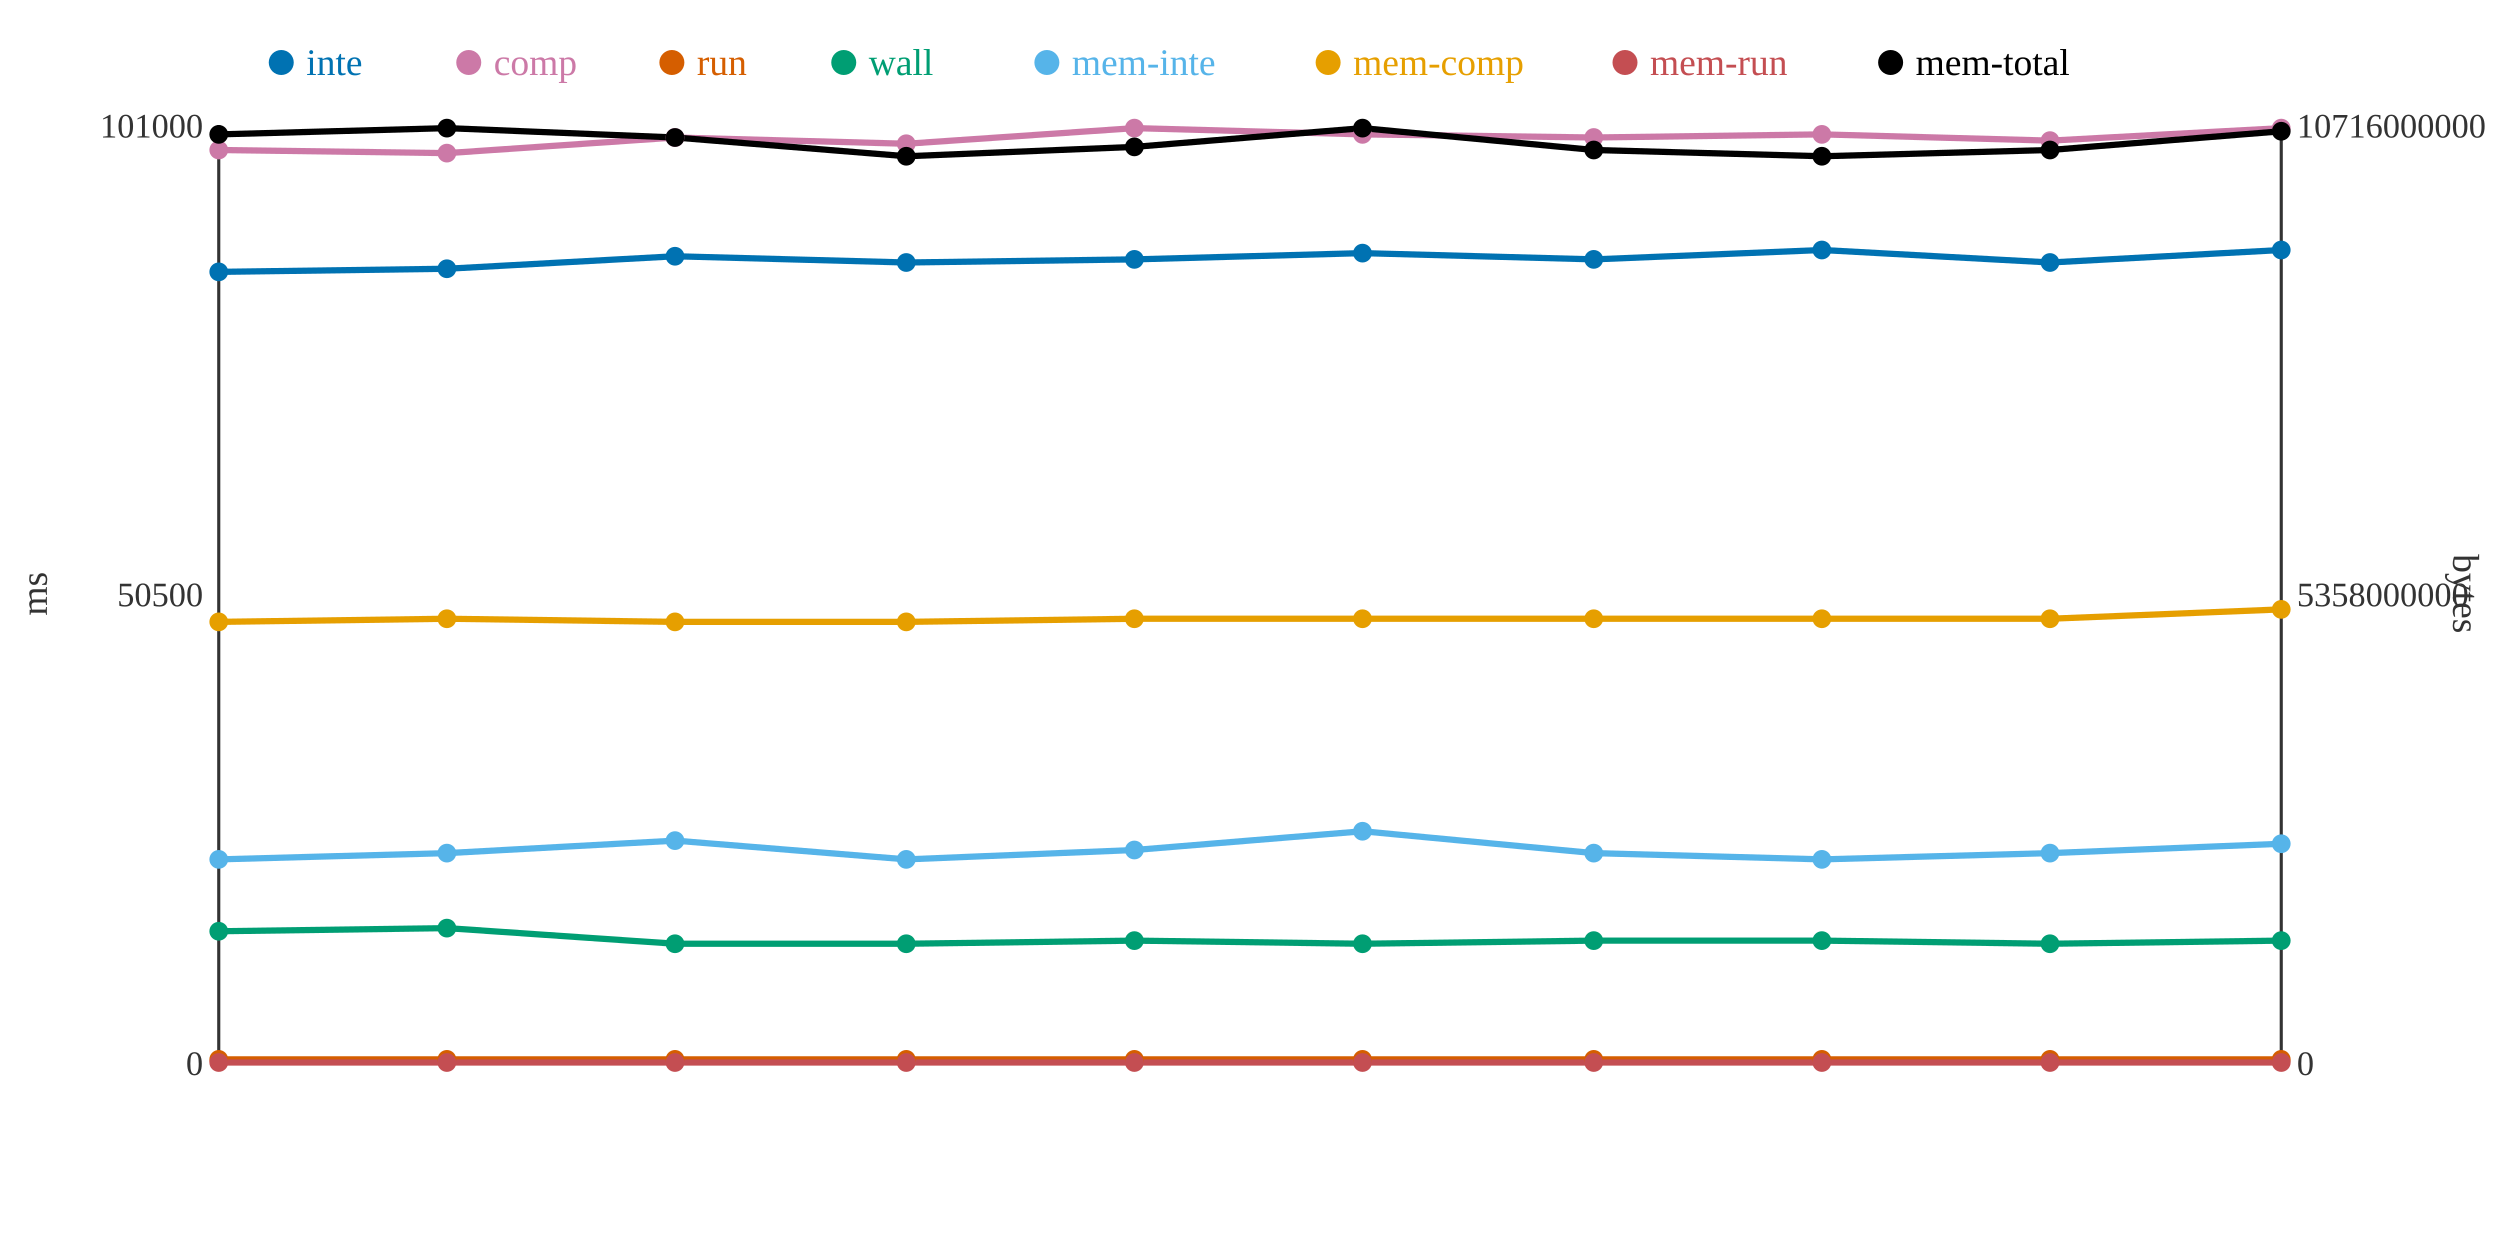
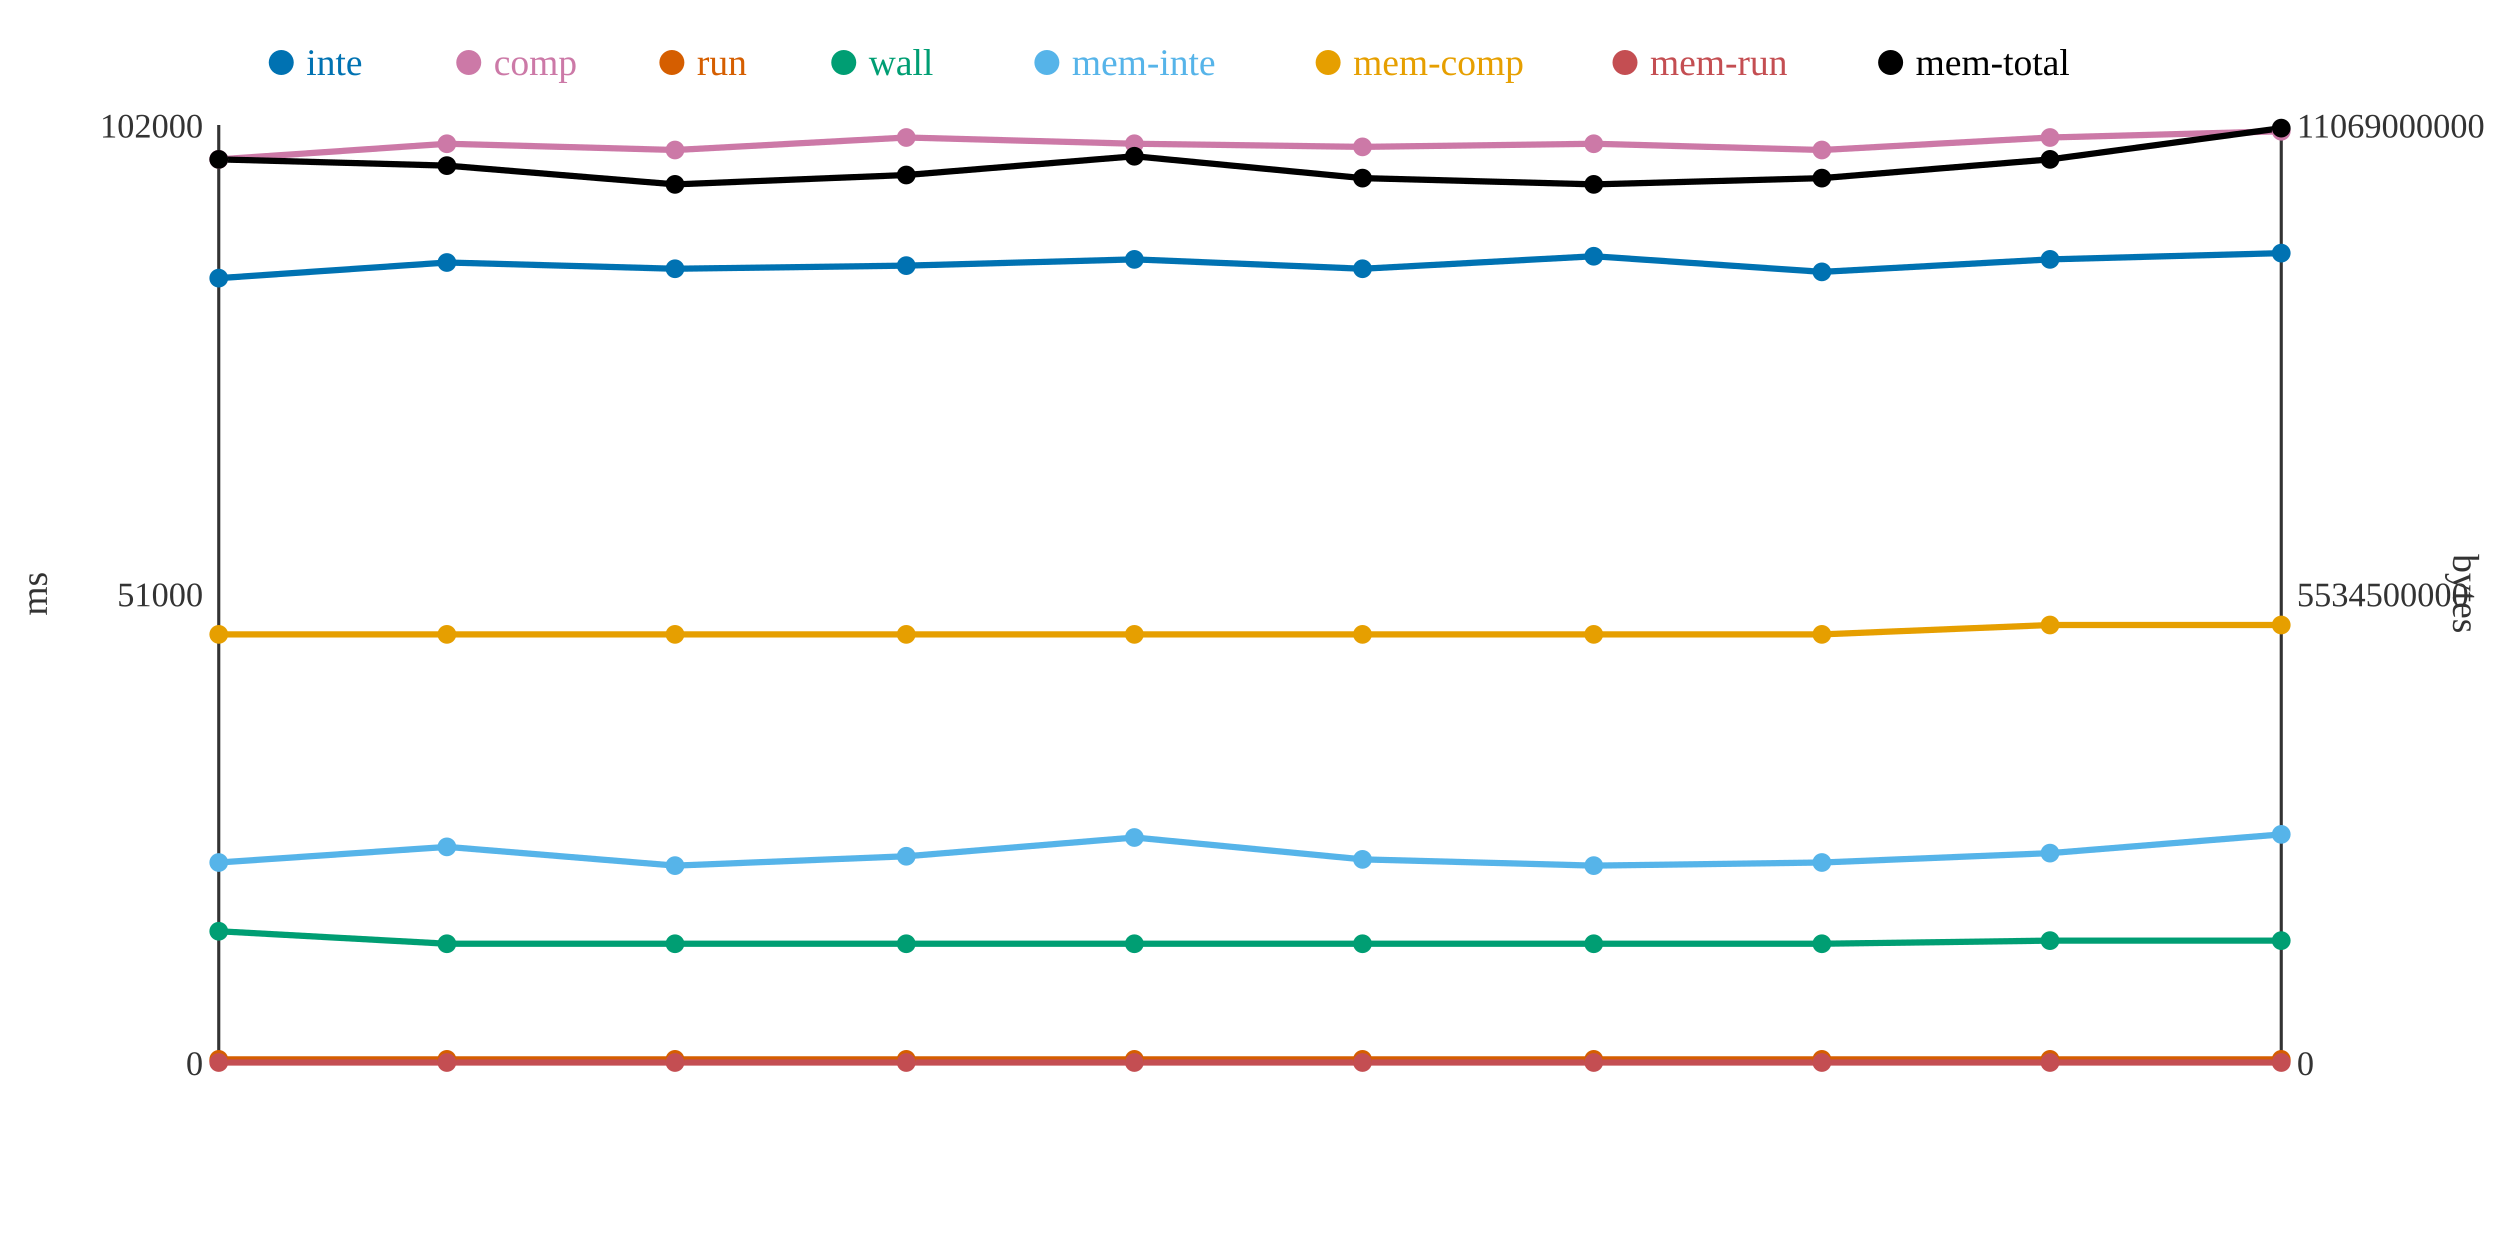
<svg xmlns="http://www.w3.org/2000/svg" width="800" height="400">
  <rect width="800" height="400" fill="white" />
  <line x1="70" y1="40" x2="70" y2="340" stroke="#333" stroke-width="1" />
  <line x1="70" y1="340" x2="730" y2="340" stroke="#333" stroke-width="1" />
  <line x1="730" y1="40" x2="730" y2="340" stroke="#333" stroke-width="1" />
  <text x="65" y="344" text-anchor="end" font-size="11" fill="#333">0</text>
-   <text x="65" y="194" text-anchor="end" font-size="11" fill="#333">50500</text>
-   <text x="65" y="44" text-anchor="end" font-size="11" fill="#333">101000</text>
+   <text x="65" y="194" text-anchor="end" font-size="11" fill="#333">51000</text>
+   <text x="65" y="44" text-anchor="end" font-size="11" fill="#333">102000</text>
  <text x="15" y="190" text-anchor="middle" font-size="12" fill="#333" transform="rotate(-90 15 190)">ms</text>
  <text x="735" y="344" text-anchor="start" font-size="11" fill="#333">0</text>
-   <text x="735" y="194" text-anchor="start" font-size="11" fill="#333">5358000000</text>
-   <text x="735" y="44" text-anchor="start" font-size="11" fill="#333">10716000000</text>
+   <text x="735" y="194" text-anchor="start" font-size="11" fill="#333">5534500000</text>
+   <text x="735" y="44" text-anchor="start" font-size="11" fill="#333">11069000000</text>
  <text x="785" y="190" text-anchor="middle" font-size="12" fill="#333" transform="rotate(90 785 190)">bytes</text>
-   <polyline points="70,87 143,86 216,82 290,84 363,83 436,81 510,83 583,80 656,84 730,80" fill="none" stroke="#0072B2" stroke-width="2" />
-   <polyline points="70,48 143,49 216,44 290,46 363,41 436,43 510,44 583,43 656,45 730,41" fill="none" stroke="#CC79A7" stroke-width="2" />
+   <polyline points="70,89 143,84 216,86 290,85 363,83 436,86 510,82 583,87 656,83 730,81" fill="none" stroke="#0072B2" stroke-width="2" />
+   <polyline points="70,51 143,46 216,48 290,44 363,46 436,47 510,46 583,48 656,44 730,42" fill="none" stroke="#CC79A7" stroke-width="2" />
  <polyline points="70,339 143,339 216,339 290,339 363,339 436,339 510,339 583,339 656,339 730,339" fill="none" stroke="#D55E00" stroke-width="2" />
-   <polyline points="70,298 143,297 216,302 290,302 363,301 436,302 510,301 583,301 656,302 730,301" fill="none" stroke="#009E73" stroke-width="2" />
-   <polyline points="70,275 143,273 216,269 290,275 363,272 436,266 510,273 583,275 656,273 730,270" fill="none" stroke="#56B4E9" stroke-width="2" />
-   <polyline points="70,199 143,198 216,199 290,199 363,198 436,198 510,198 583,198 656,198 730,195" fill="none" stroke="#E69F00" stroke-width="2" />
+   <polyline points="70,298 143,302 216,302 290,302 363,302 436,302 510,302 583,302 656,301 730,301" fill="none" stroke="#009E73" stroke-width="2" />
+   <polyline points="70,276 143,271 216,277 290,274 363,268 436,275 510,277 583,276 656,273 730,267" fill="none" stroke="#56B4E9" stroke-width="2" />
+   <polyline points="70,203 143,203 216,203 290,203 363,203 436,203 510,203 583,203 656,200 730,200" fill="none" stroke="#E69F00" stroke-width="2" />
  <polyline points="70,340 143,340 216,340 290,340 363,340 436,340 510,340 583,340 656,340 730,340" fill="none" stroke="#C44E52" stroke-width="2" />
-   <polyline points="70,43 143,41 216,44 290,50 363,47 436,41 510,48 583,50 656,48 730,42" fill="none" stroke="#000000" stroke-width="2" />
-   <circle cx="70" cy="87" r="3" fill="#0072B2" />
-   <circle cx="70" cy="48" r="3" fill="#CC79A7" />
+   <polyline points="70,51 143,53 216,59 290,56 363,50 436,57 510,59 583,57 656,51 730,41" fill="none" stroke="#000000" stroke-width="2" />
+   <circle cx="70" cy="89" r="3" fill="#0072B2" />
+   <circle cx="70" cy="51" r="3" fill="#CC79A7" />
  <circle cx="70" cy="339" r="3" fill="#D55E00" />
  <circle cx="70" cy="298" r="3" fill="#009E73" />
-   <circle cx="70" cy="275" r="3" fill="#56B4E9" />
-   <circle cx="70" cy="199" r="3" fill="#E69F00" />
+   <circle cx="70" cy="276" r="3" fill="#56B4E9" />
+   <circle cx="70" cy="203" r="3" fill="#E69F00" />
  <circle cx="70" cy="340" r="3" fill="#C44E52" />
-   <circle cx="70" cy="43" r="3" fill="#000000" />
-   <circle cx="143" cy="86" r="3" fill="#0072B2" />
-   <circle cx="143" cy="49" r="3" fill="#CC79A7" />
+   <circle cx="70" cy="51" r="3" fill="#000000" />
+   <circle cx="143" cy="84" r="3" fill="#0072B2" />
+   <circle cx="143" cy="46" r="3" fill="#CC79A7" />
  <circle cx="143" cy="339" r="3" fill="#D55E00" />
-   <circle cx="143" cy="297" r="3" fill="#009E73" />
-   <circle cx="143" cy="273" r="3" fill="#56B4E9" />
-   <circle cx="143" cy="198" r="3" fill="#E69F00" />
+   <circle cx="143" cy="302" r="3" fill="#009E73" />
+   <circle cx="143" cy="271" r="3" fill="#56B4E9" />
+   <circle cx="143" cy="203" r="3" fill="#E69F00" />
  <circle cx="143" cy="340" r="3" fill="#C44E52" />
-   <circle cx="143" cy="41" r="3" fill="#000000" />
-   <circle cx="216" cy="82" r="3" fill="#0072B2" />
-   <circle cx="216" cy="44" r="3" fill="#CC79A7" />
+   <circle cx="143" cy="53" r="3" fill="#000000" />
+   <circle cx="216" cy="86" r="3" fill="#0072B2" />
+   <circle cx="216" cy="48" r="3" fill="#CC79A7" />
  <circle cx="216" cy="339" r="3" fill="#D55E00" />
  <circle cx="216" cy="302" r="3" fill="#009E73" />
-   <circle cx="216" cy="269" r="3" fill="#56B4E9" />
-   <circle cx="216" cy="199" r="3" fill="#E69F00" />
+   <circle cx="216" cy="277" r="3" fill="#56B4E9" />
+   <circle cx="216" cy="203" r="3" fill="#E69F00" />
  <circle cx="216" cy="340" r="3" fill="#C44E52" />
-   <circle cx="216" cy="44" r="3" fill="#000000" />
-   <circle cx="290" cy="84" r="3" fill="#0072B2" />
-   <circle cx="290" cy="46" r="3" fill="#CC79A7" />
+   <circle cx="216" cy="59" r="3" fill="#000000" />
+   <circle cx="290" cy="85" r="3" fill="#0072B2" />
+   <circle cx="290" cy="44" r="3" fill="#CC79A7" />
  <circle cx="290" cy="339" r="3" fill="#D55E00" />
  <circle cx="290" cy="302" r="3" fill="#009E73" />
-   <circle cx="290" cy="275" r="3" fill="#56B4E9" />
-   <circle cx="290" cy="199" r="3" fill="#E69F00" />
+   <circle cx="290" cy="274" r="3" fill="#56B4E9" />
+   <circle cx="290" cy="203" r="3" fill="#E69F00" />
  <circle cx="290" cy="340" r="3" fill="#C44E52" />
-   <circle cx="290" cy="50" r="3" fill="#000000" />
+   <circle cx="290" cy="56" r="3" fill="#000000" />
  <circle cx="363" cy="83" r="3" fill="#0072B2" />
-   <circle cx="363" cy="41" r="3" fill="#CC79A7" />
+   <circle cx="363" cy="46" r="3" fill="#CC79A7" />
  <circle cx="363" cy="339" r="3" fill="#D55E00" />
-   <circle cx="363" cy="301" r="3" fill="#009E73" />
-   <circle cx="363" cy="272" r="3" fill="#56B4E9" />
-   <circle cx="363" cy="198" r="3" fill="#E69F00" />
+   <circle cx="363" cy="302" r="3" fill="#009E73" />
+   <circle cx="363" cy="268" r="3" fill="#56B4E9" />
+   <circle cx="363" cy="203" r="3" fill="#E69F00" />
  <circle cx="363" cy="340" r="3" fill="#C44E52" />
-   <circle cx="363" cy="47" r="3" fill="#000000" />
-   <circle cx="436" cy="81" r="3" fill="#0072B2" />
-   <circle cx="436" cy="43" r="3" fill="#CC79A7" />
+   <circle cx="363" cy="50" r="3" fill="#000000" />
+   <circle cx="436" cy="86" r="3" fill="#0072B2" />
+   <circle cx="436" cy="47" r="3" fill="#CC79A7" />
  <circle cx="436" cy="339" r="3" fill="#D55E00" />
  <circle cx="436" cy="302" r="3" fill="#009E73" />
-   <circle cx="436" cy="266" r="3" fill="#56B4E9" />
-   <circle cx="436" cy="198" r="3" fill="#E69F00" />
+   <circle cx="436" cy="275" r="3" fill="#56B4E9" />
+   <circle cx="436" cy="203" r="3" fill="#E69F00" />
  <circle cx="436" cy="340" r="3" fill="#C44E52" />
-   <circle cx="436" cy="41" r="3" fill="#000000" />
-   <circle cx="510" cy="83" r="3" fill="#0072B2" />
-   <circle cx="510" cy="44" r="3" fill="#CC79A7" />
+   <circle cx="436" cy="57" r="3" fill="#000000" />
+   <circle cx="510" cy="82" r="3" fill="#0072B2" />
+   <circle cx="510" cy="46" r="3" fill="#CC79A7" />
  <circle cx="510" cy="339" r="3" fill="#D55E00" />
-   <circle cx="510" cy="301" r="3" fill="#009E73" />
-   <circle cx="510" cy="273" r="3" fill="#56B4E9" />
-   <circle cx="510" cy="198" r="3" fill="#E69F00" />
+   <circle cx="510" cy="302" r="3" fill="#009E73" />
+   <circle cx="510" cy="277" r="3" fill="#56B4E9" />
+   <circle cx="510" cy="203" r="3" fill="#E69F00" />
  <circle cx="510" cy="340" r="3" fill="#C44E52" />
-   <circle cx="510" cy="48" r="3" fill="#000000" />
-   <circle cx="583" cy="80" r="3" fill="#0072B2" />
-   <circle cx="583" cy="43" r="3" fill="#CC79A7" />
+   <circle cx="510" cy="59" r="3" fill="#000000" />
+   <circle cx="583" cy="87" r="3" fill="#0072B2" />
+   <circle cx="583" cy="48" r="3" fill="#CC79A7" />
  <circle cx="583" cy="339" r="3" fill="#D55E00" />
-   <circle cx="583" cy="301" r="3" fill="#009E73" />
-   <circle cx="583" cy="275" r="3" fill="#56B4E9" />
-   <circle cx="583" cy="198" r="3" fill="#E69F00" />
+   <circle cx="583" cy="302" r="3" fill="#009E73" />
+   <circle cx="583" cy="276" r="3" fill="#56B4E9" />
+   <circle cx="583" cy="203" r="3" fill="#E69F00" />
  <circle cx="583" cy="340" r="3" fill="#C44E52" />
-   <circle cx="583" cy="50" r="3" fill="#000000" />
-   <circle cx="656" cy="84" r="3" fill="#0072B2" />
-   <circle cx="656" cy="45" r="3" fill="#CC79A7" />
+   <circle cx="583" cy="57" r="3" fill="#000000" />
+   <circle cx="656" cy="83" r="3" fill="#0072B2" />
+   <circle cx="656" cy="44" r="3" fill="#CC79A7" />
  <circle cx="656" cy="339" r="3" fill="#D55E00" />
-   <circle cx="656" cy="302" r="3" fill="#009E73" />
+   <circle cx="656" cy="301" r="3" fill="#009E73" />
  <circle cx="656" cy="273" r="3" fill="#56B4E9" />
-   <circle cx="656" cy="198" r="3" fill="#E69F00" />
+   <circle cx="656" cy="200" r="3" fill="#E69F00" />
  <circle cx="656" cy="340" r="3" fill="#C44E52" />
-   <circle cx="656" cy="48" r="3" fill="#000000" />
-   <circle cx="730" cy="80" r="3" fill="#0072B2" />
-   <circle cx="730" cy="41" r="3" fill="#CC79A7" />
+   <circle cx="656" cy="51" r="3" fill="#000000" />
+   <circle cx="730" cy="81" r="3" fill="#0072B2" />
+   <circle cx="730" cy="42" r="3" fill="#CC79A7" />
  <circle cx="730" cy="339" r="3" fill="#D55E00" />
  <circle cx="730" cy="301" r="3" fill="#009E73" />
-   <circle cx="730" cy="270" r="3" fill="#56B4E9" />
-   <circle cx="730" cy="195" r="3" fill="#E69F00" />
+   <circle cx="730" cy="267" r="3" fill="#56B4E9" />
+   <circle cx="730" cy="200" r="3" fill="#E69F00" />
  <circle cx="730" cy="340" r="3" fill="#C44E52" />
-   <circle cx="730" cy="42" r="3" fill="#000000" />
+   <circle cx="730" cy="41" r="3" fill="#000000" />
  <circle cx="90" cy="20" r="4" fill="#0072B2" />
  <text x="98" y="24" text-anchor="start" font-size="12" fill="#0072B2">inte</text>
  <circle cx="150" cy="20" r="4" fill="#CC79A7" />
  <text x="158" y="24" text-anchor="start" font-size="12" fill="#CC79A7">comp</text>
  <circle cx="215" cy="20" r="4" fill="#D55E00" />
  <text x="223" y="24" text-anchor="start" font-size="12" fill="#D55E00">run</text>
  <circle cx="270" cy="20" r="4" fill="#009E73" />
  <text x="278" y="24" text-anchor="start" font-size="12" fill="#009E73">wall</text>
  <circle cx="335" cy="20" r="4" fill="#56B4E9" />
  <text x="343" y="24" text-anchor="start" font-size="12" fill="#56B4E9">mem-inte</text>
  <circle cx="425" cy="20" r="4" fill="#E69F00" />
  <text x="433" y="24" text-anchor="start" font-size="12" fill="#E69F00">mem-comp</text>
  <circle cx="520" cy="20" r="4" fill="#C44E52" />
  <text x="528" y="24" text-anchor="start" font-size="12" fill="#C44E52">mem-run</text>
  <circle cx="605" cy="20" r="4" fill="#000000" />
  <text x="613" y="24" text-anchor="start" font-size="12" fill="#000000">mem-total</text>
</svg>
